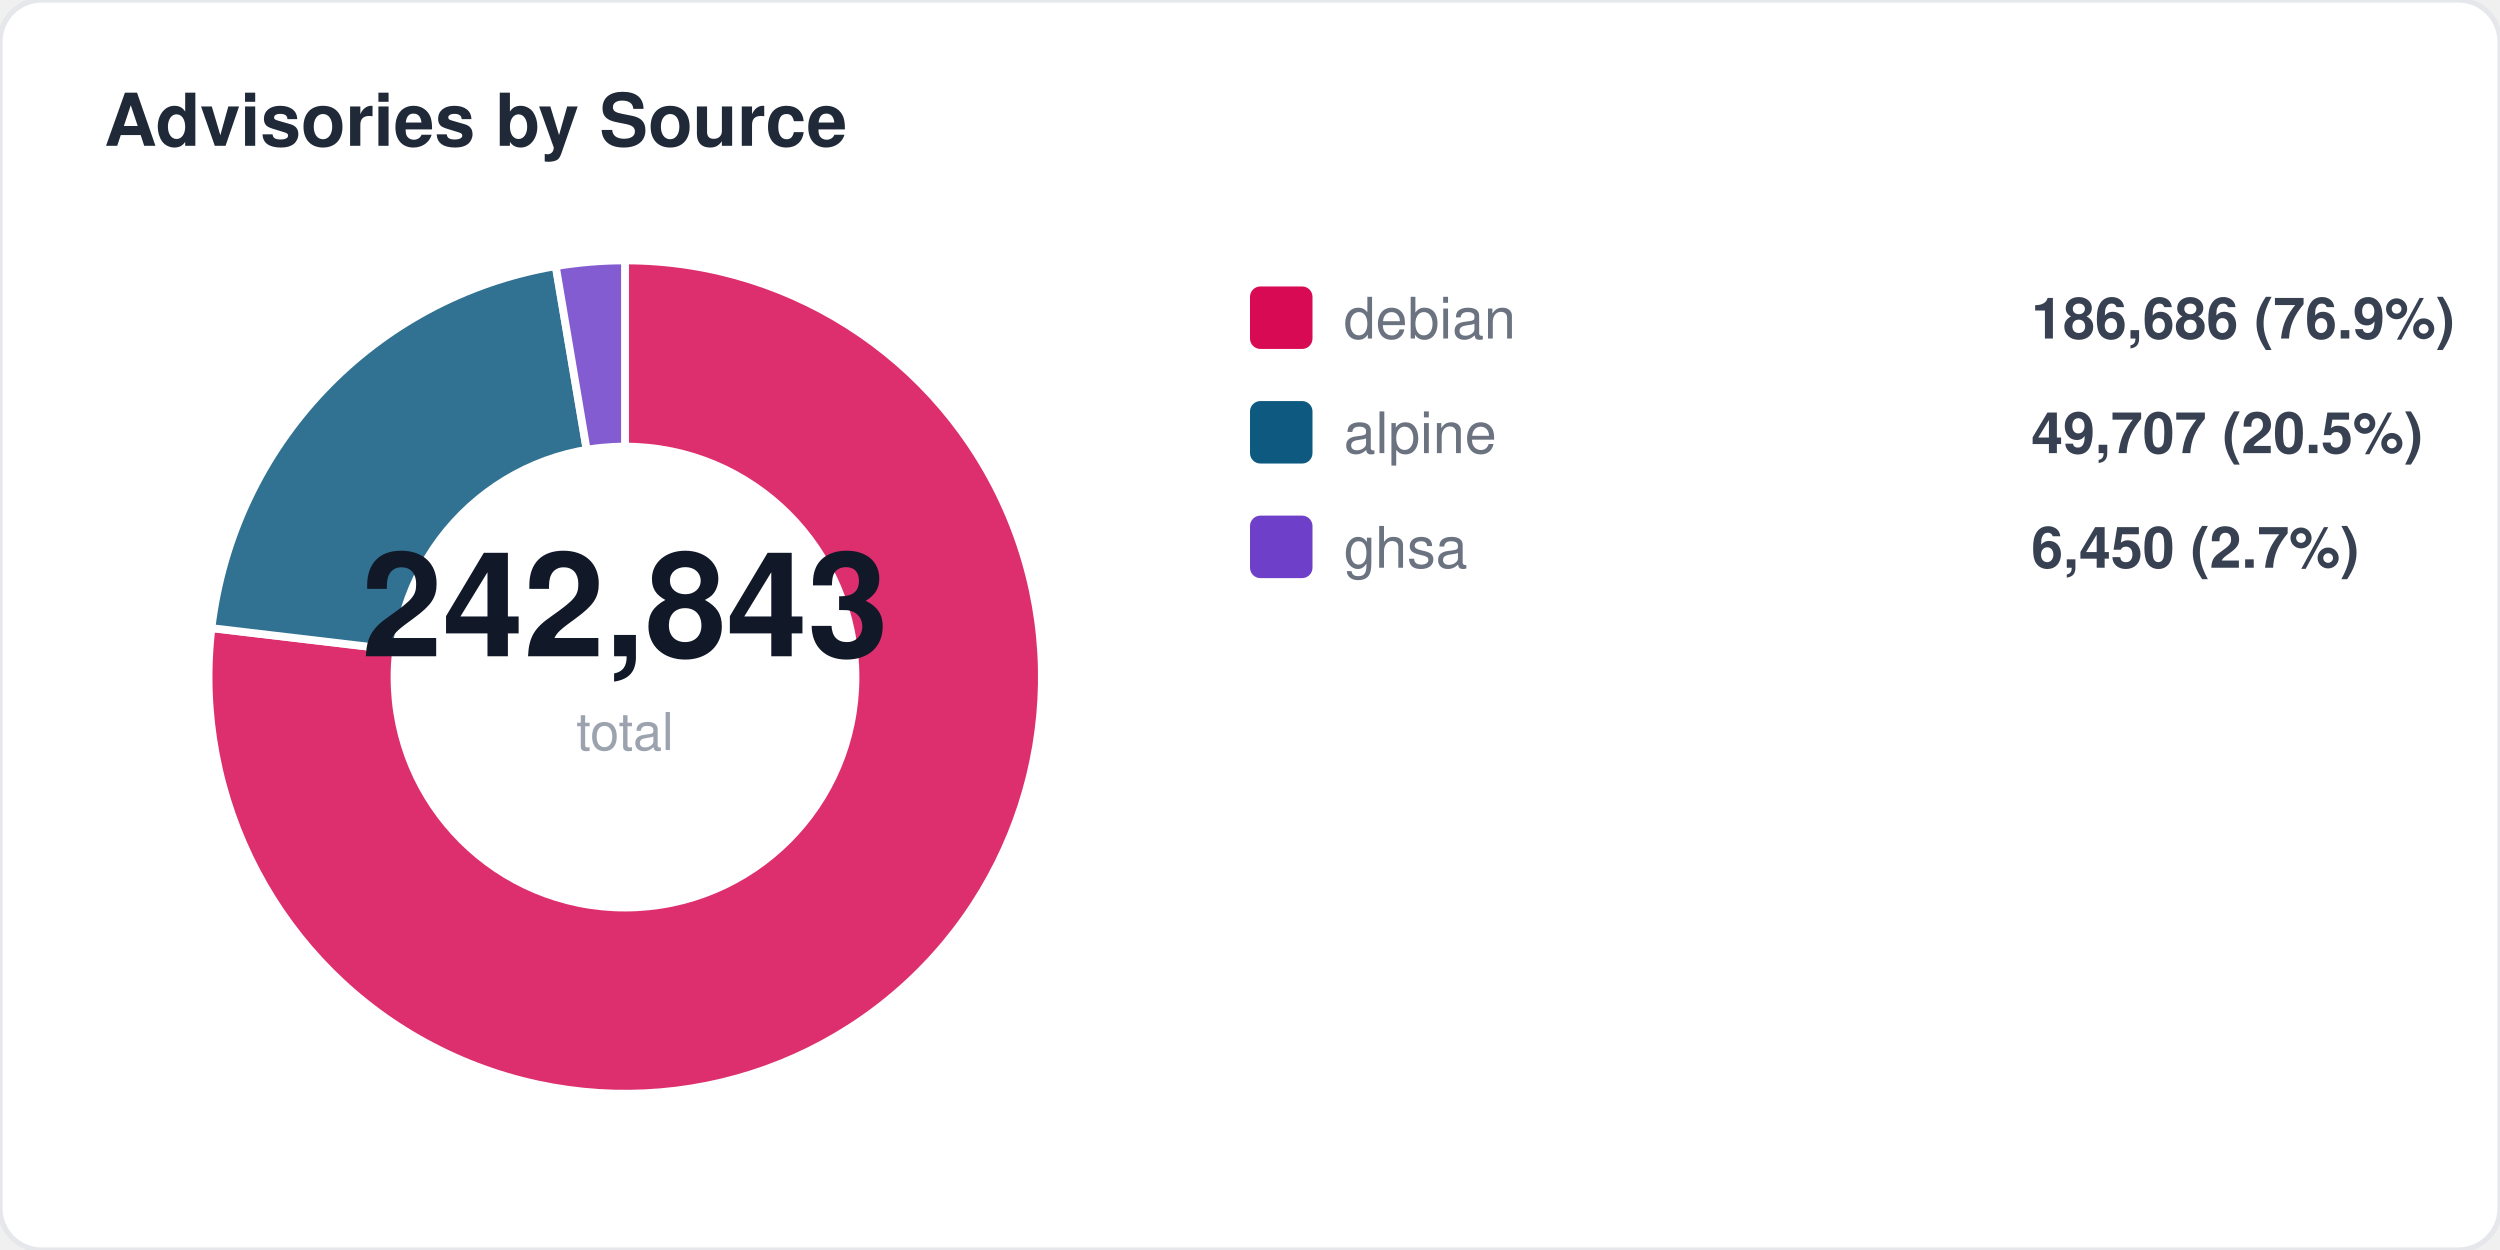
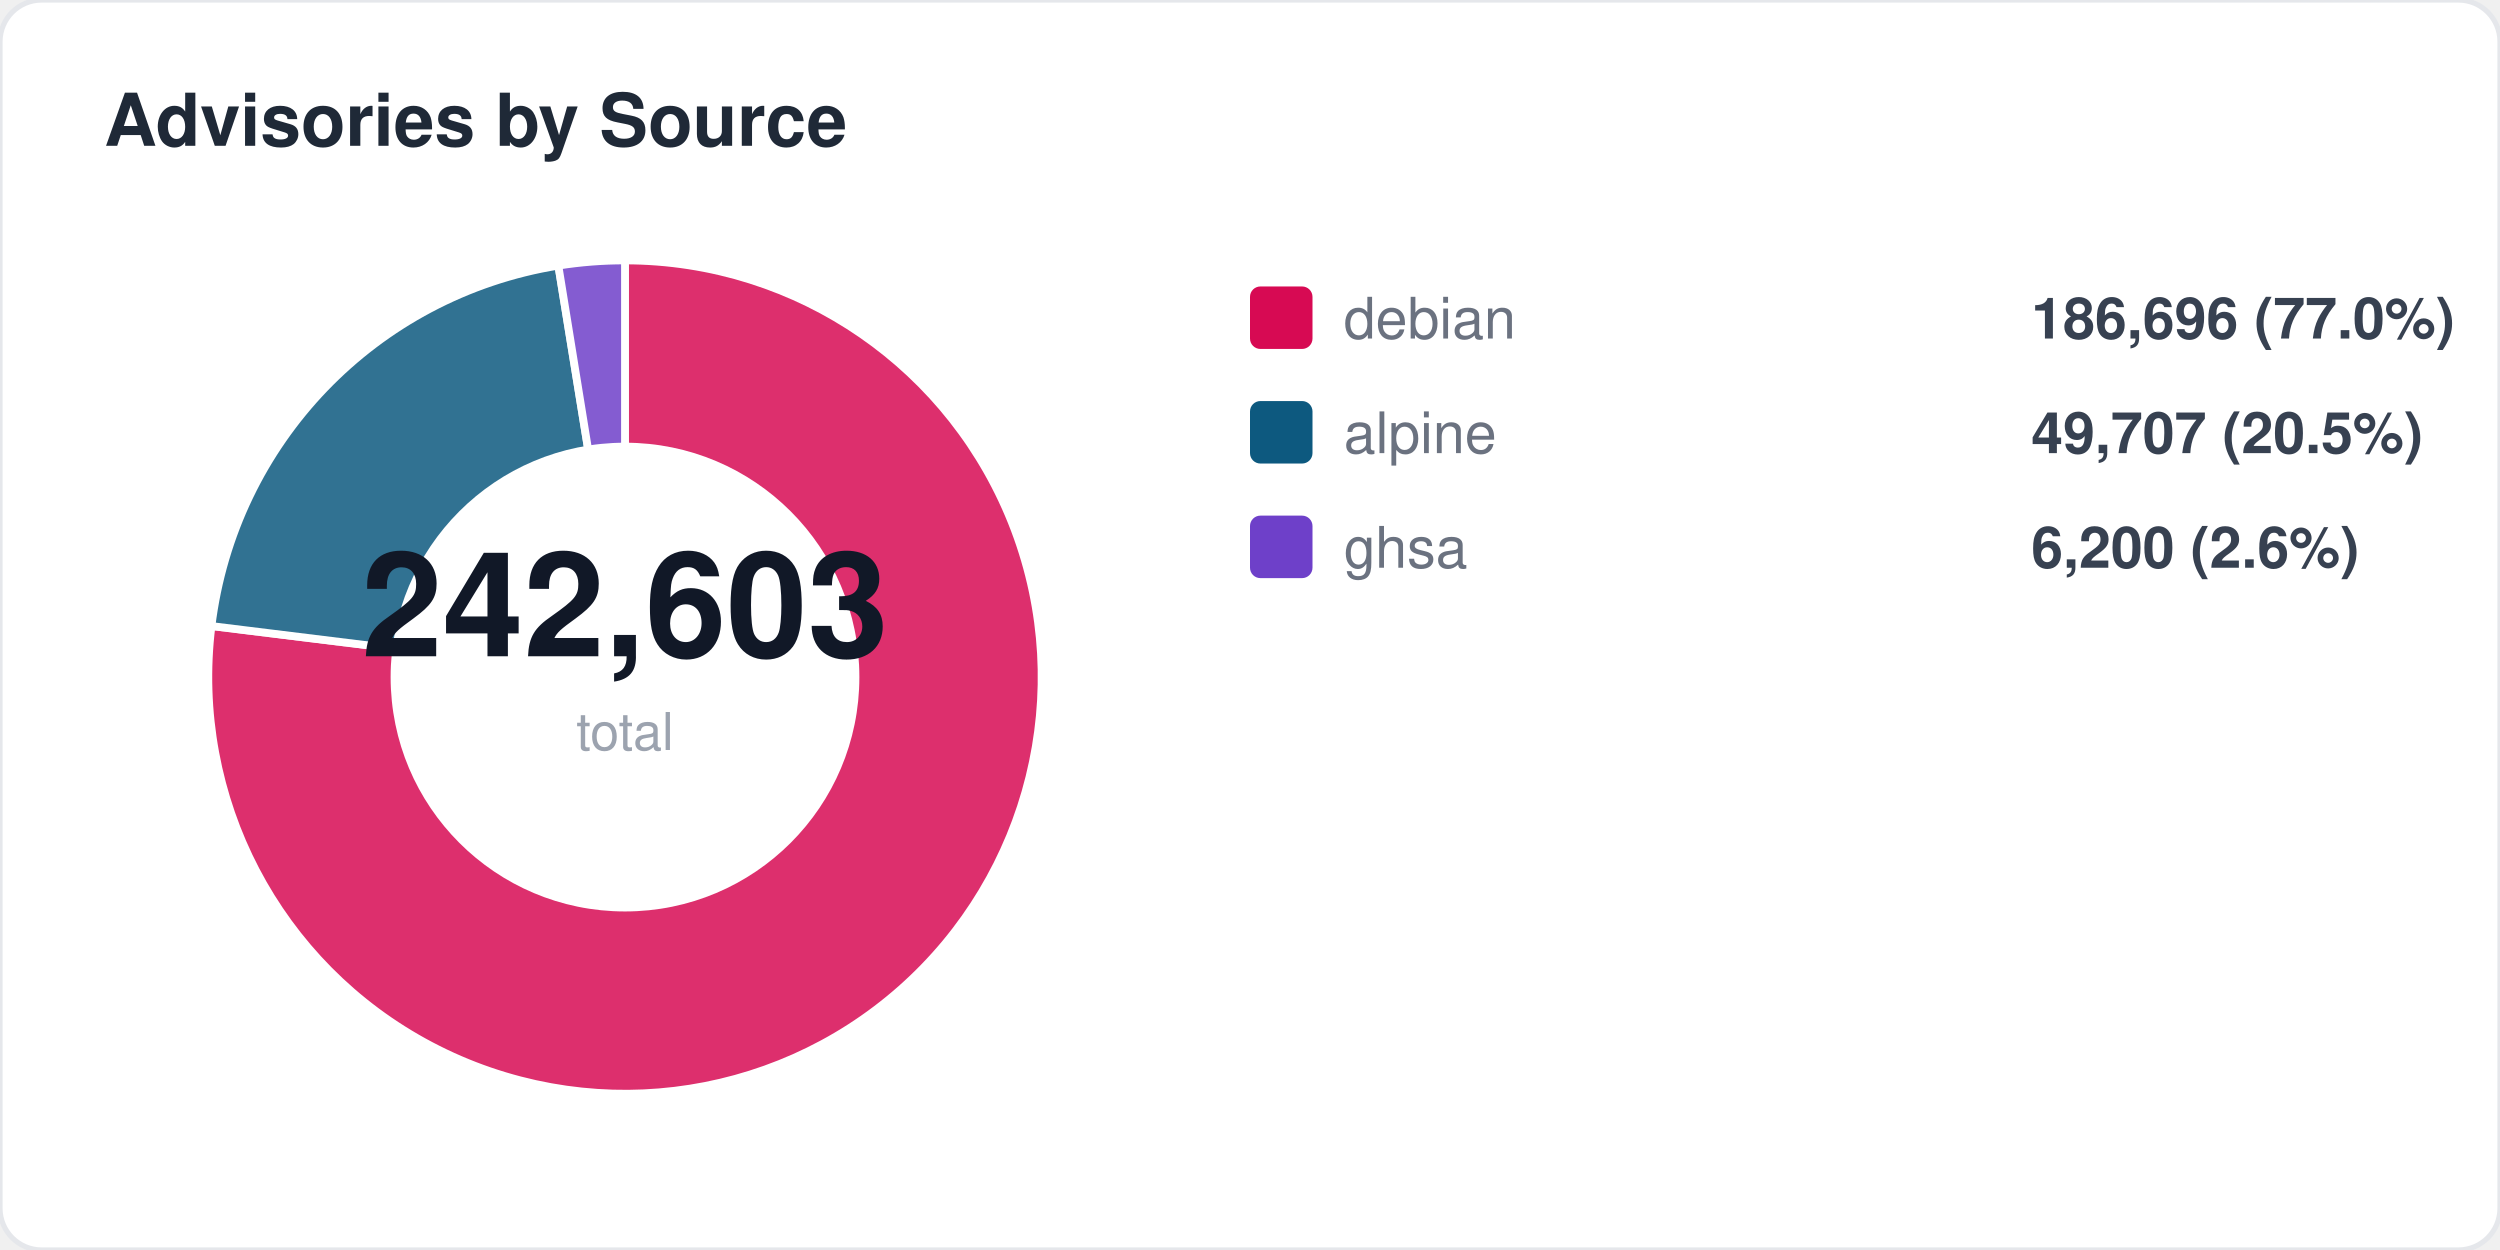
<svg xmlns="http://www.w3.org/2000/svg" width="480" height="240" viewBox="0 0 480 240" fill="none">
  <style>
  text { font-family: -apple-system, BlinkMacSystemFont, "Segoe UI", Helvetica, Arial, sans-serif; }
  .title { font-size: 14px; font-weight: 700; fill: #1f2937; }
  .label { font-size: 11px; fill: #6b7280; }
  .value { font-size: 11px; font-weight: 600; fill: #374151; }
  .big-number { font-size: 28px; font-weight: 800; fill: #111827; }
  .sub { font-size: 10px; fill: #9ca3af; }
</style>
  <rect width="480" height="240" rx="8" fill="#ffffff" stroke="#e5e7eb" stroke-width="1" />
  <text x="20" y="28" class="title">Advisories by Source</text>
-   <path d="M 120 130 L 120.0 50.0 A 80 80 0 1 1 40.6 120.6 Z" fill="#d70a53" opacity="0.85" stroke="#fff" stroke-width="1.5" />
-   <path d="M 120 130 L 40.6 120.6 A 80 80 0 0 1 106.7 51.1 Z" fill="#0d597f" opacity="0.85" stroke="#fff" stroke-width="1.5" />
-   <path d="M 120 130 L 106.7 51.1 A 80 80 0 0 1 120.0 50.0 Z" fill="#6e40c9" opacity="0.85" stroke="#fff" stroke-width="1.5" />
+   <path d="M 120 130 L 120.0 50.0 A 80 80 0 1 1 40.6 120.2 Z" fill="#d70a53" opacity="0.85" stroke="#fff" stroke-width="1.5" />
+   <path d="M 120 130 L 40.6 120.2 A 80 80 0 0 1 107.2 51.0 Z" fill="#0d597f" opacity="0.85" stroke="#fff" stroke-width="1.5" />
+   <path d="M 120 130 L 107.2 51.0 A 80 80 0 0 1 120.0 50.0 Z" fill="#6e40c9" opacity="0.85" stroke="#fff" stroke-width="1.5" />
  <circle cx="120" cy="130" r="45" fill="#ffffff" />
-   <text x="120" y="126" text-anchor="middle" class="big-number">242,843</text>
+   <text x="120" y="126" text-anchor="middle" class="big-number">242,603</text>
  <text x="120" y="144" text-anchor="middle" class="sub">total</text>
  <rect x="240" y="55" width="12" height="12" rx="2" fill="#d70a53" />
  <text x="258" y="65" class="label">debian</text>
-   <text x="390" y="65" class="value">186,686 (76.9%)</text>
+   <text x="390" y="65" class="value">186,696 (77.0%)</text>
  <rect x="240" y="77" width="12" height="12" rx="2" fill="#0d597f" />
  <text x="258" y="87" class="label">alpine</text>
  <text x="390" y="87" class="value">49,707 (20.5%)</text>
  <rect x="240" y="99" width="12" height="12" rx="2" fill="#6e40c9" />
  <text x="258" y="109" class="label">ghsa</text>
-   <text x="390" y="109" class="value">6,450 (2.7%)</text>
+   <text x="390" y="109" class="value">6,200 (2.6%)</text>
</svg>
